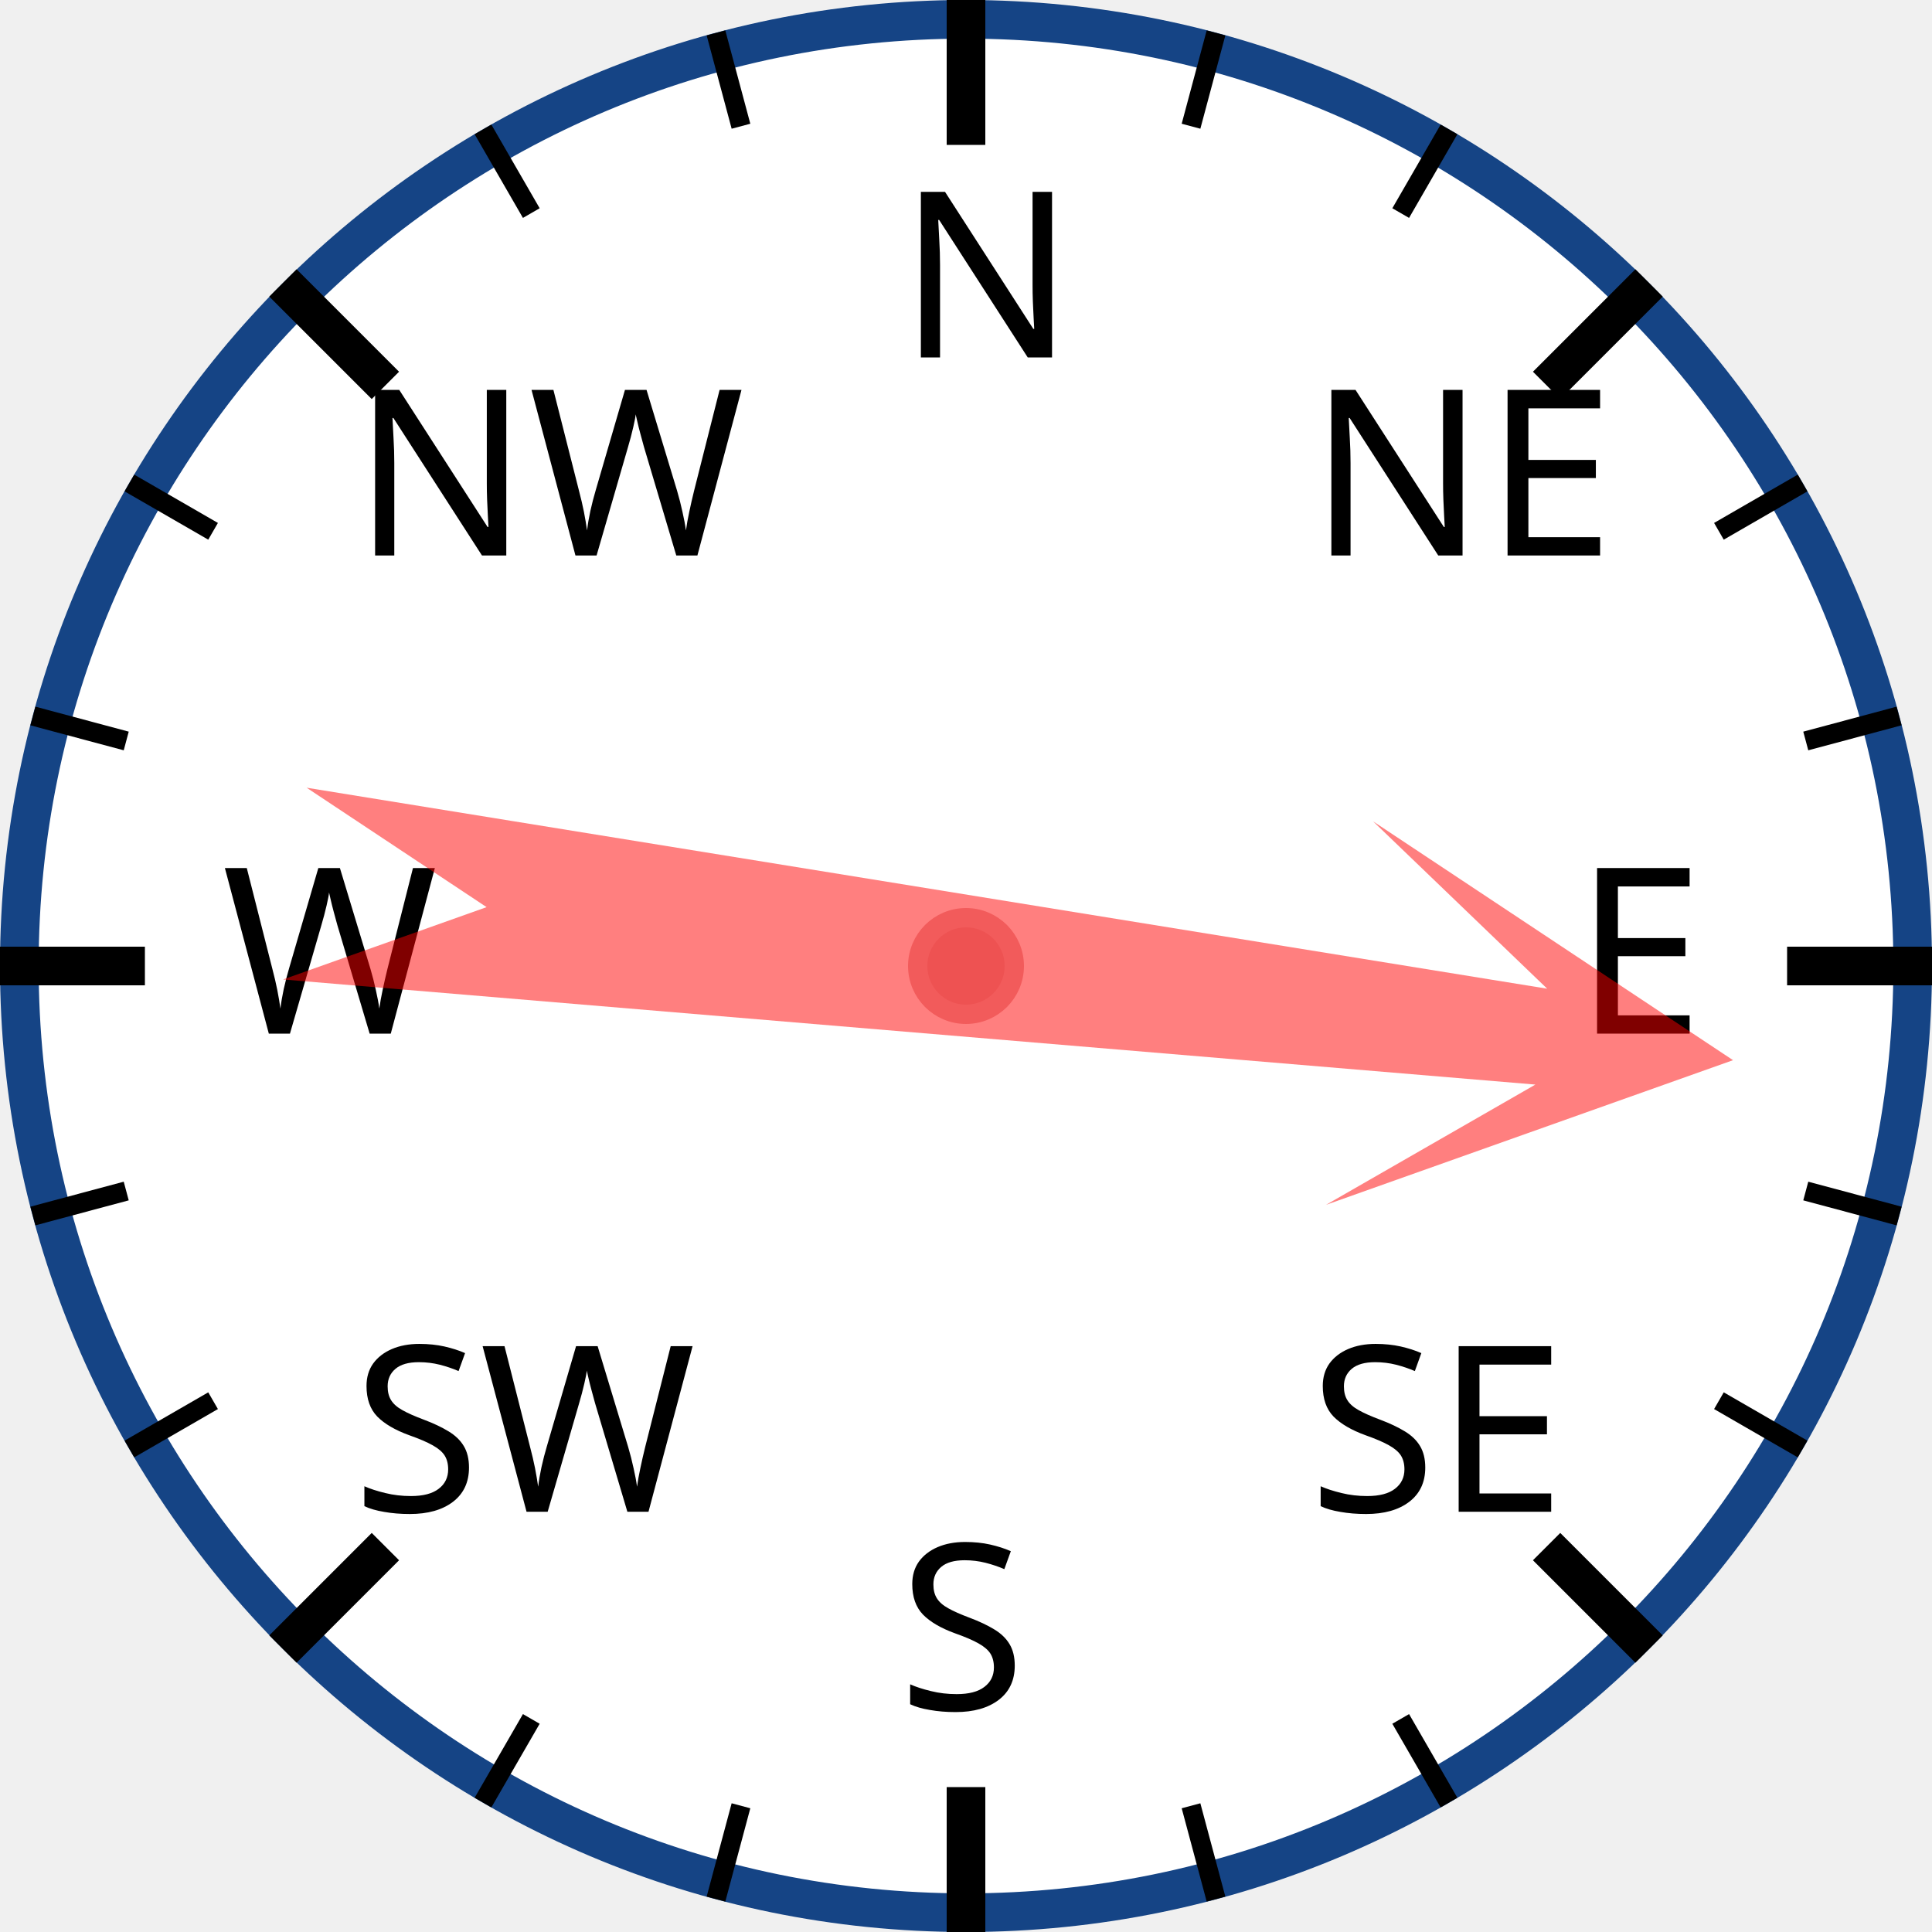
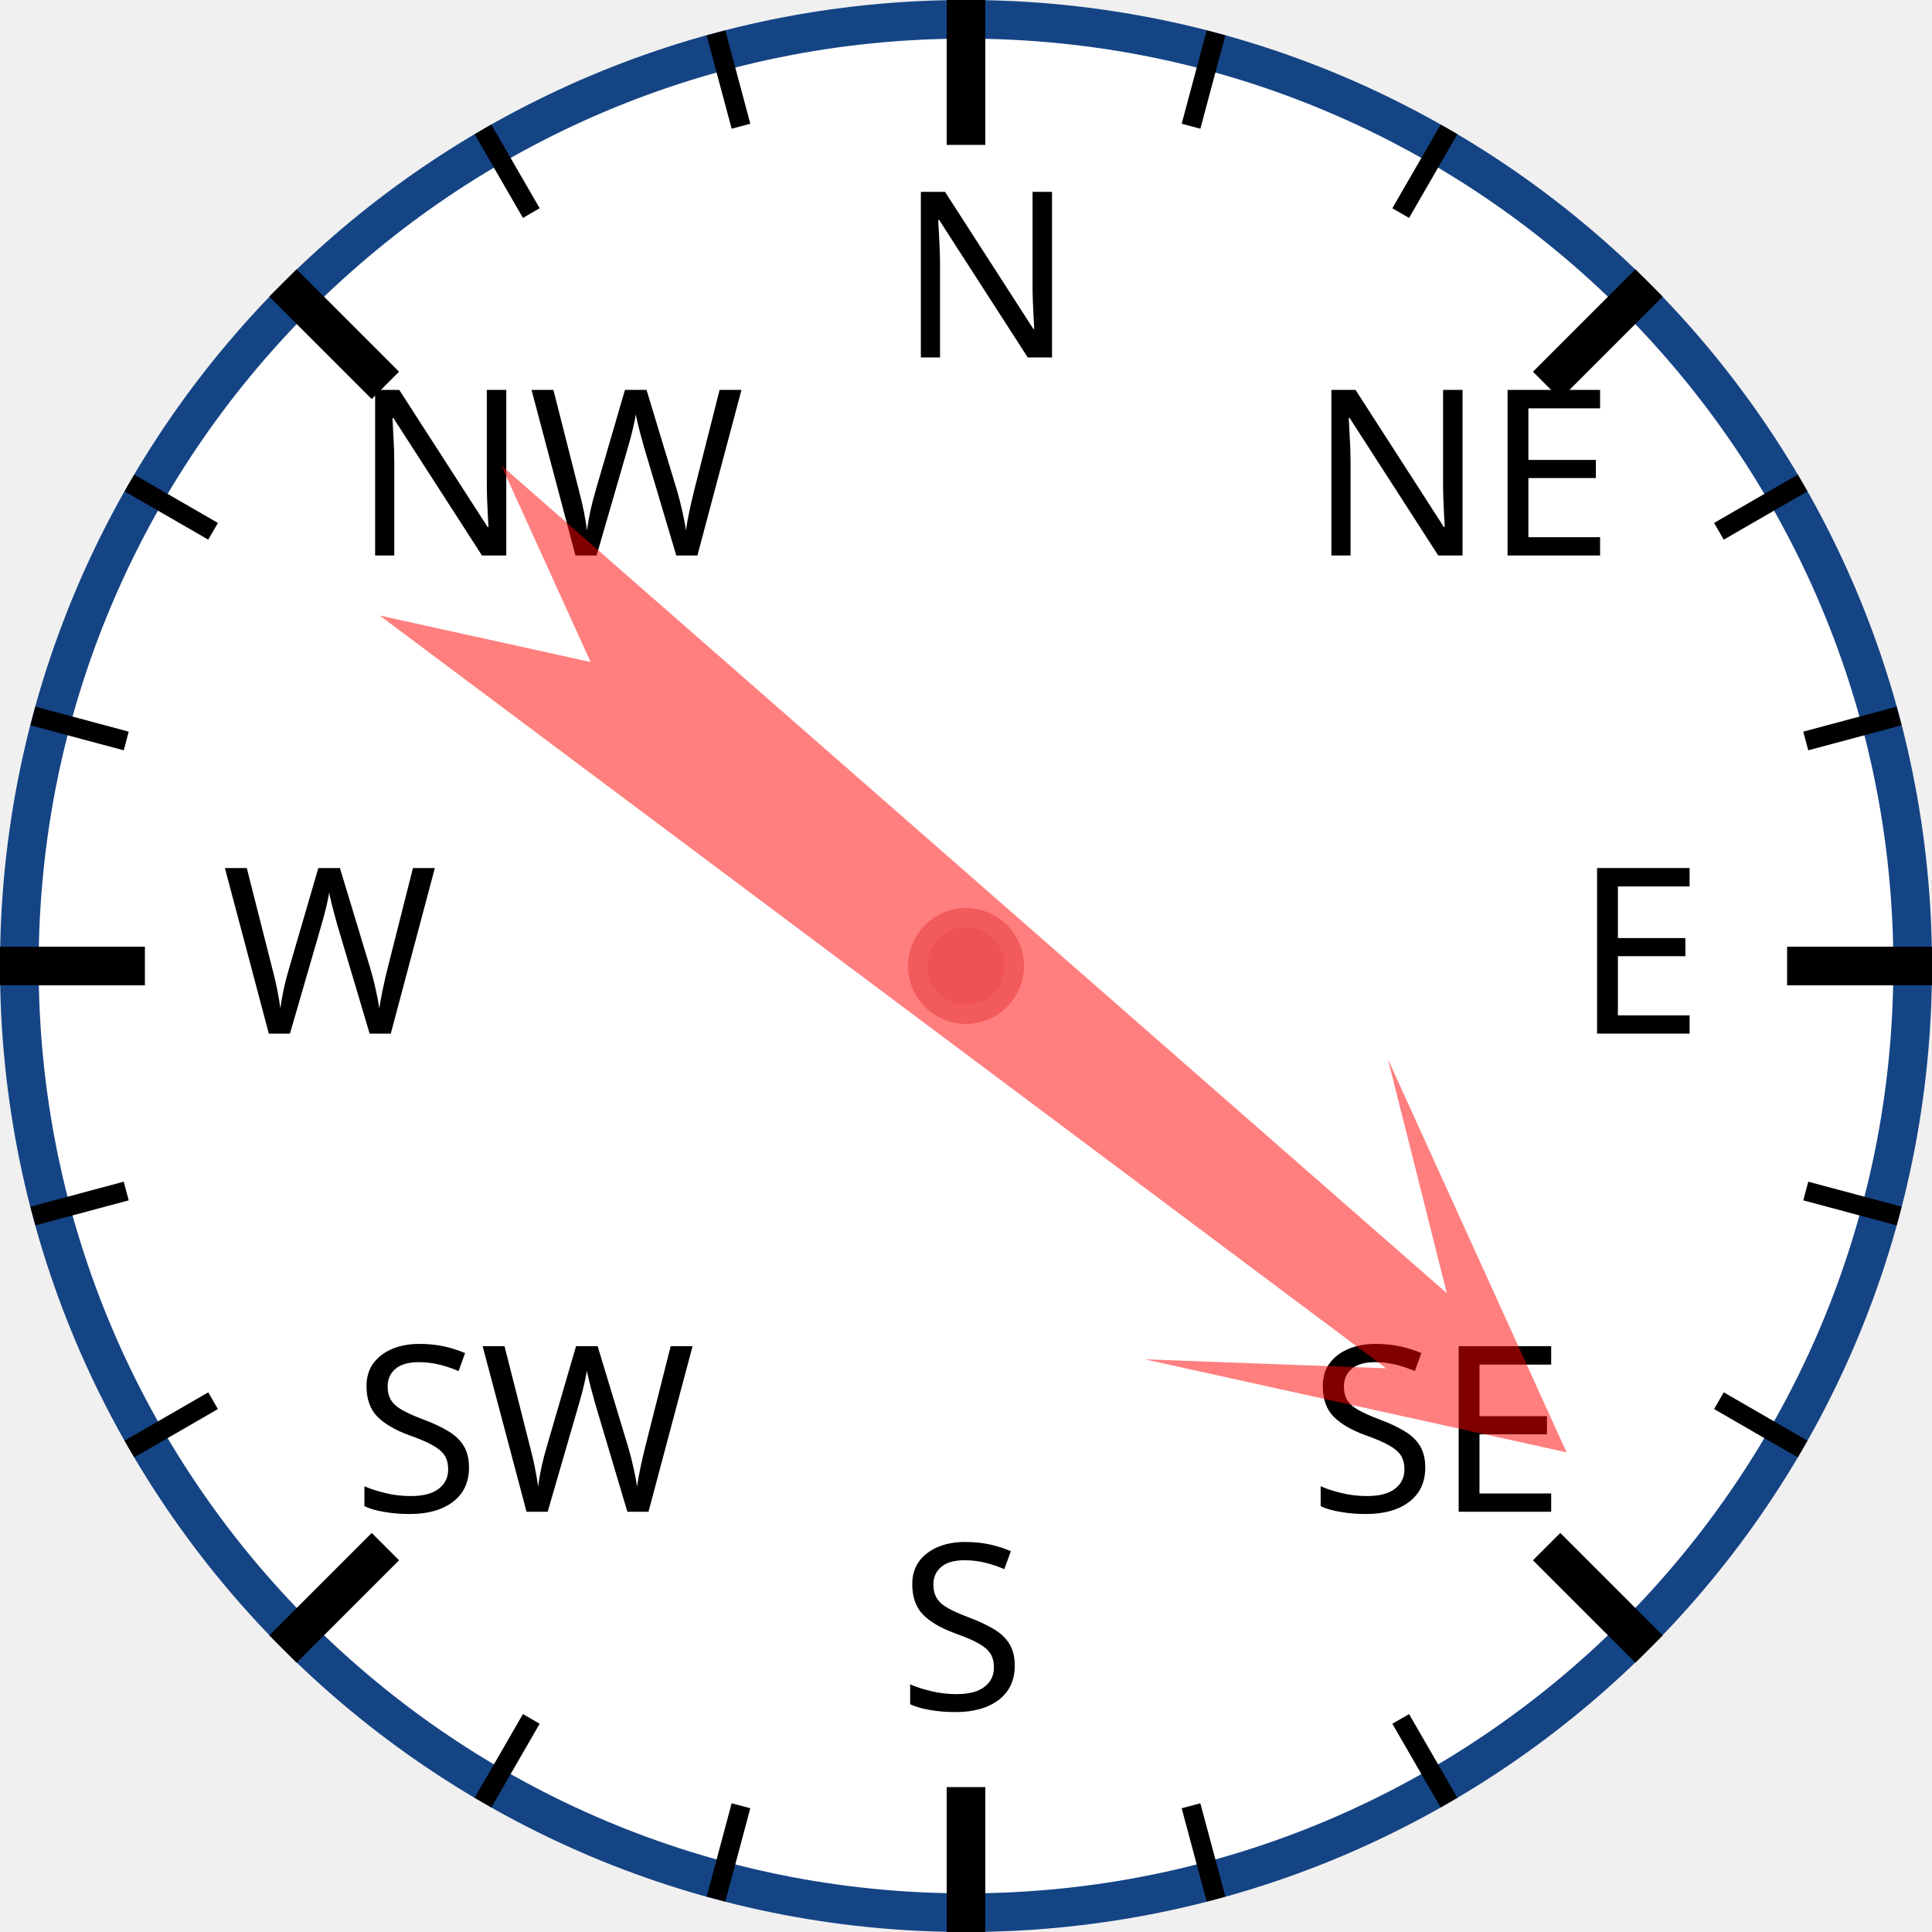
<svg xmlns="http://www.w3.org/2000/svg" width="120px" height="120px" viewBox="0 0 200 200">
  <circle cx="100" cy="100" r="98" style="fill: white; stroke: #154485; stroke-width: 4;" />
  <text x="93.0" y="37.0" style="font-family: sans-serif; font-size: 18pt;">N</text>
  <line x1="100.0" y1="0.0" x2="100.0" y2="15.0" style="stroke: black; stroke-width: 4;" />
  <line x1="74.118" y1="3.407" x2="76.706" y2="13.067" style="stroke: black; stroke-width: 2;" />
  <line x1="50" y1="13.397" x2="55" y2="22.058" style="stroke: black; stroke-width: 2;" />
  <text x="36.503" y="57.503" style="font-family: sans-serif; font-size: 18pt;">NW</text>
  <line x1="29.289" y1="29.289" x2="39.896" y2="39.896" style="stroke: black; stroke-width: 4;" />
  <line x1="13.397" y1="50" x2="22.058" y2="55" style="stroke: black; stroke-width: 2;" />
  <line x1="3.407" y1="74.118" x2="13.067" y2="76.706" style="stroke: black; stroke-width: 2;" />
  <text x="23.0" y="107.0" style="font-family: sans-serif; font-size: 18pt;">W</text>
  <line x1="0.0" y1="100.0" x2="15.0" y2="100.0" style="stroke: black; stroke-width: 4;" />
  <line x1="3.407" y1="125.882" x2="13.067" y2="123.294" style="stroke: black; stroke-width: 2;" />
  <line x1="13.397" y1="150" x2="22.058" y2="145" style="stroke: black; stroke-width: 2;" />
  <text x="36.503" y="156.497" style="font-family: sans-serif; font-size: 18pt;">SW</text>
  <line x1="29.289" y1="170.711" x2="39.896" y2="160.104" style="stroke: black; stroke-width: 4;" />
  <line x1="50" y1="186.603" x2="55" y2="177.942" style="stroke: black; stroke-width: 2;" />
  <line x1="74.118" y1="196.593" x2="76.706" y2="186.933" style="stroke: black; stroke-width: 2;" />
  <text x="93" y="177.0" style="font-family: sans-serif; font-size: 18pt;">S</text>
  <line x1="100" y1="200.0" x2="100" y2="185.0" style="stroke: black; stroke-width: 4;" />
  <line x1="125.882" y1="196.593" x2="123.294" y2="186.933" style="stroke: black; stroke-width: 2;" />
  <line x1="150.0" y1="186.603" x2="145.0" y2="177.942" style="stroke: black; stroke-width: 2;" />
  <text x="135.497" y="156.497" style="font-family: sans-serif; font-size: 18pt;">SE</text>
  <line x1="170.711" y1="170.711" x2="160.104" y2="160.104" style="stroke: black; stroke-width: 4;" />
  <line x1="186.603" y1="150" x2="177.942" y2="145" style="stroke: black; stroke-width: 2;" />
  <line x1="196.593" y1="125.882" x2="186.933" y2="123.294" style="stroke: black; stroke-width: 2;" />
  <text x="163.0" y="107" style="font-family: sans-serif; font-size: 18pt;">E</text>
  <line x1="200.0" y1="100" x2="185.0" y2="100" style="stroke: black; stroke-width: 4;" />
  <line x1="196.593" y1="74.118" x2="186.933" y2="76.706" style="stroke: black; stroke-width: 2;" />
  <line x1="186.603" y1="50" x2="177.942" y2="55" style="stroke: black; stroke-width: 2;" />
  <text x="135.497" y="57.503" style="font-family: sans-serif; font-size: 18pt;">NE</text>
  <line x1="170.711" y1="29.289" x2="160.104" y2="39.896" style="stroke: black; stroke-width: 4;" />
  <line x1="150" y1="13.397" x2="145" y2="22.058" style="stroke: black; stroke-width: 2;" />
  <line x1="125.882" y1="3.407" x2="123.294" y2="13.067" style="stroke: black; stroke-width: 2;" />
-   <polygon points="100 20 120 60 105 40 110 170 100 150 90 170 95 40 80 60" style="fill: red; fill-opacity: 0.5;" transform="rotate(97,100,100)" />
+   <polygon points="100 20 120 60 105 40 110 170 100 150 90 170 95 40 80 60" style="fill: red; fill-opacity: 0.5;" transform="rotate(129,100,100)" />
  <circle cx="100" cy="100" r="5" style="fill: #EE5252; stroke: #F25B5B; stroke-width: 2;" />
</svg>
